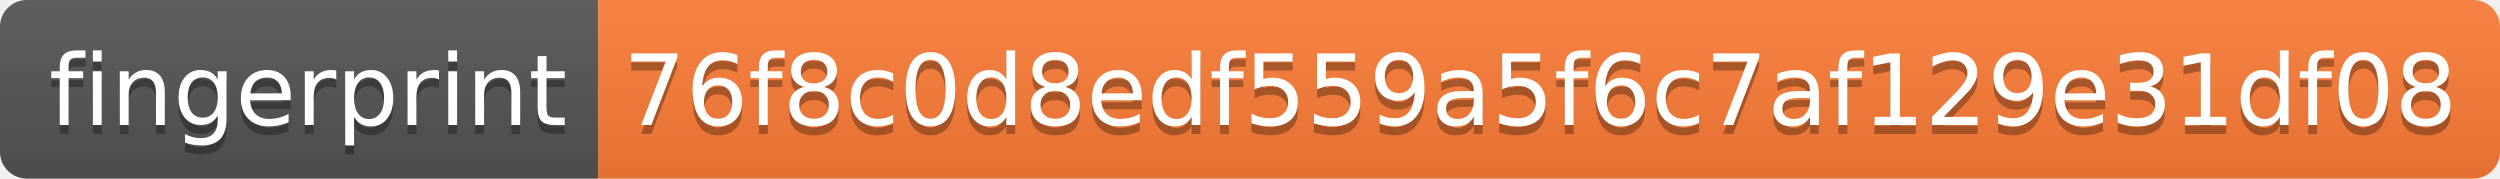
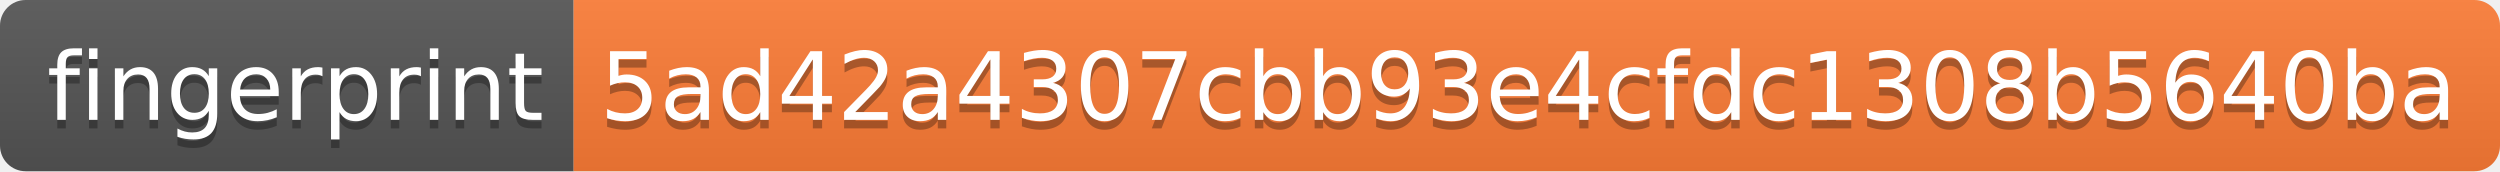
- <svg xmlns="http://www.w3.org/2000/svg" width="280" height="20" role="img" aria-label="fingerprint: 76f8c0d8edf559a5f6c7af129e31df08">
+ <svg xmlns="http://www.w3.org/2000/svg" width="292" height="20" role="img" aria-label="fingerprint: 5ad42a4307cbb93e4cfdc1308b5640ba">
  <linearGradient id="s" x2="0" y2="100%">
    <stop offset="0" stop-color="#bbb" stop-opacity=".1" />
    <stop offset="1" stop-opacity=".1" />
  </linearGradient>
  <clipPath id="r">
-     <rect width="280" height="20" rx="3" fill="#fff" />
+     <rect width="292" height="20" rx="3" fill="#fff" />
  </clipPath>
  <g clip-path="url(#r)">
    <rect width="67" height="20" fill="#555" />
-     <rect x="67" width="213" height="20" fill="#fe7d37" />
-     <rect width="280" height="20" fill="url(#s)" />
+     <rect x="67" width="225" height="20" fill="#fe7d37" />
+     <rect width="292" height="20" fill="url(#s)" />
  </g>
  <g fill="#fff" text-anchor="middle" font-family="Verdana,Geneva,DejaVu Sans,sans-serif" text-rendering="geometricPrecision" font-size="110">
    <text aria-hidden="true" x="345" y="150" fill="#010101" fill-opacity=".3" transform="scale(.1)" textLength="570">fingerprint</text>
    <text x="345" y="140" transform="scale(.1)" fill="#fff" textLength="570">fingerprint</text>
-     <text aria-hidden="true" x="1725" y="150" fill="#010101" fill-opacity=".3" transform="scale(.1)" textLength="2030">76f8c0d8edf559a5f6c7af129e31df08</text>
-     <text x="1725" y="140" transform="scale(.1)" fill="#fff" textLength="2030">76f8c0d8edf559a5f6c7af129e31df08</text>
+     <text aria-hidden="true" x="1785" y="150" fill="#010101" fill-opacity=".3" transform="scale(.1)" textLength="2150">5ad42a4307cbb93e4cfdc1308b5640ba</text>
+     <text x="1785" y="140" transform="scale(.1)" fill="#fff" textLength="2150">5ad42a4307cbb93e4cfdc1308b5640ba</text>
  </g>
</svg>
